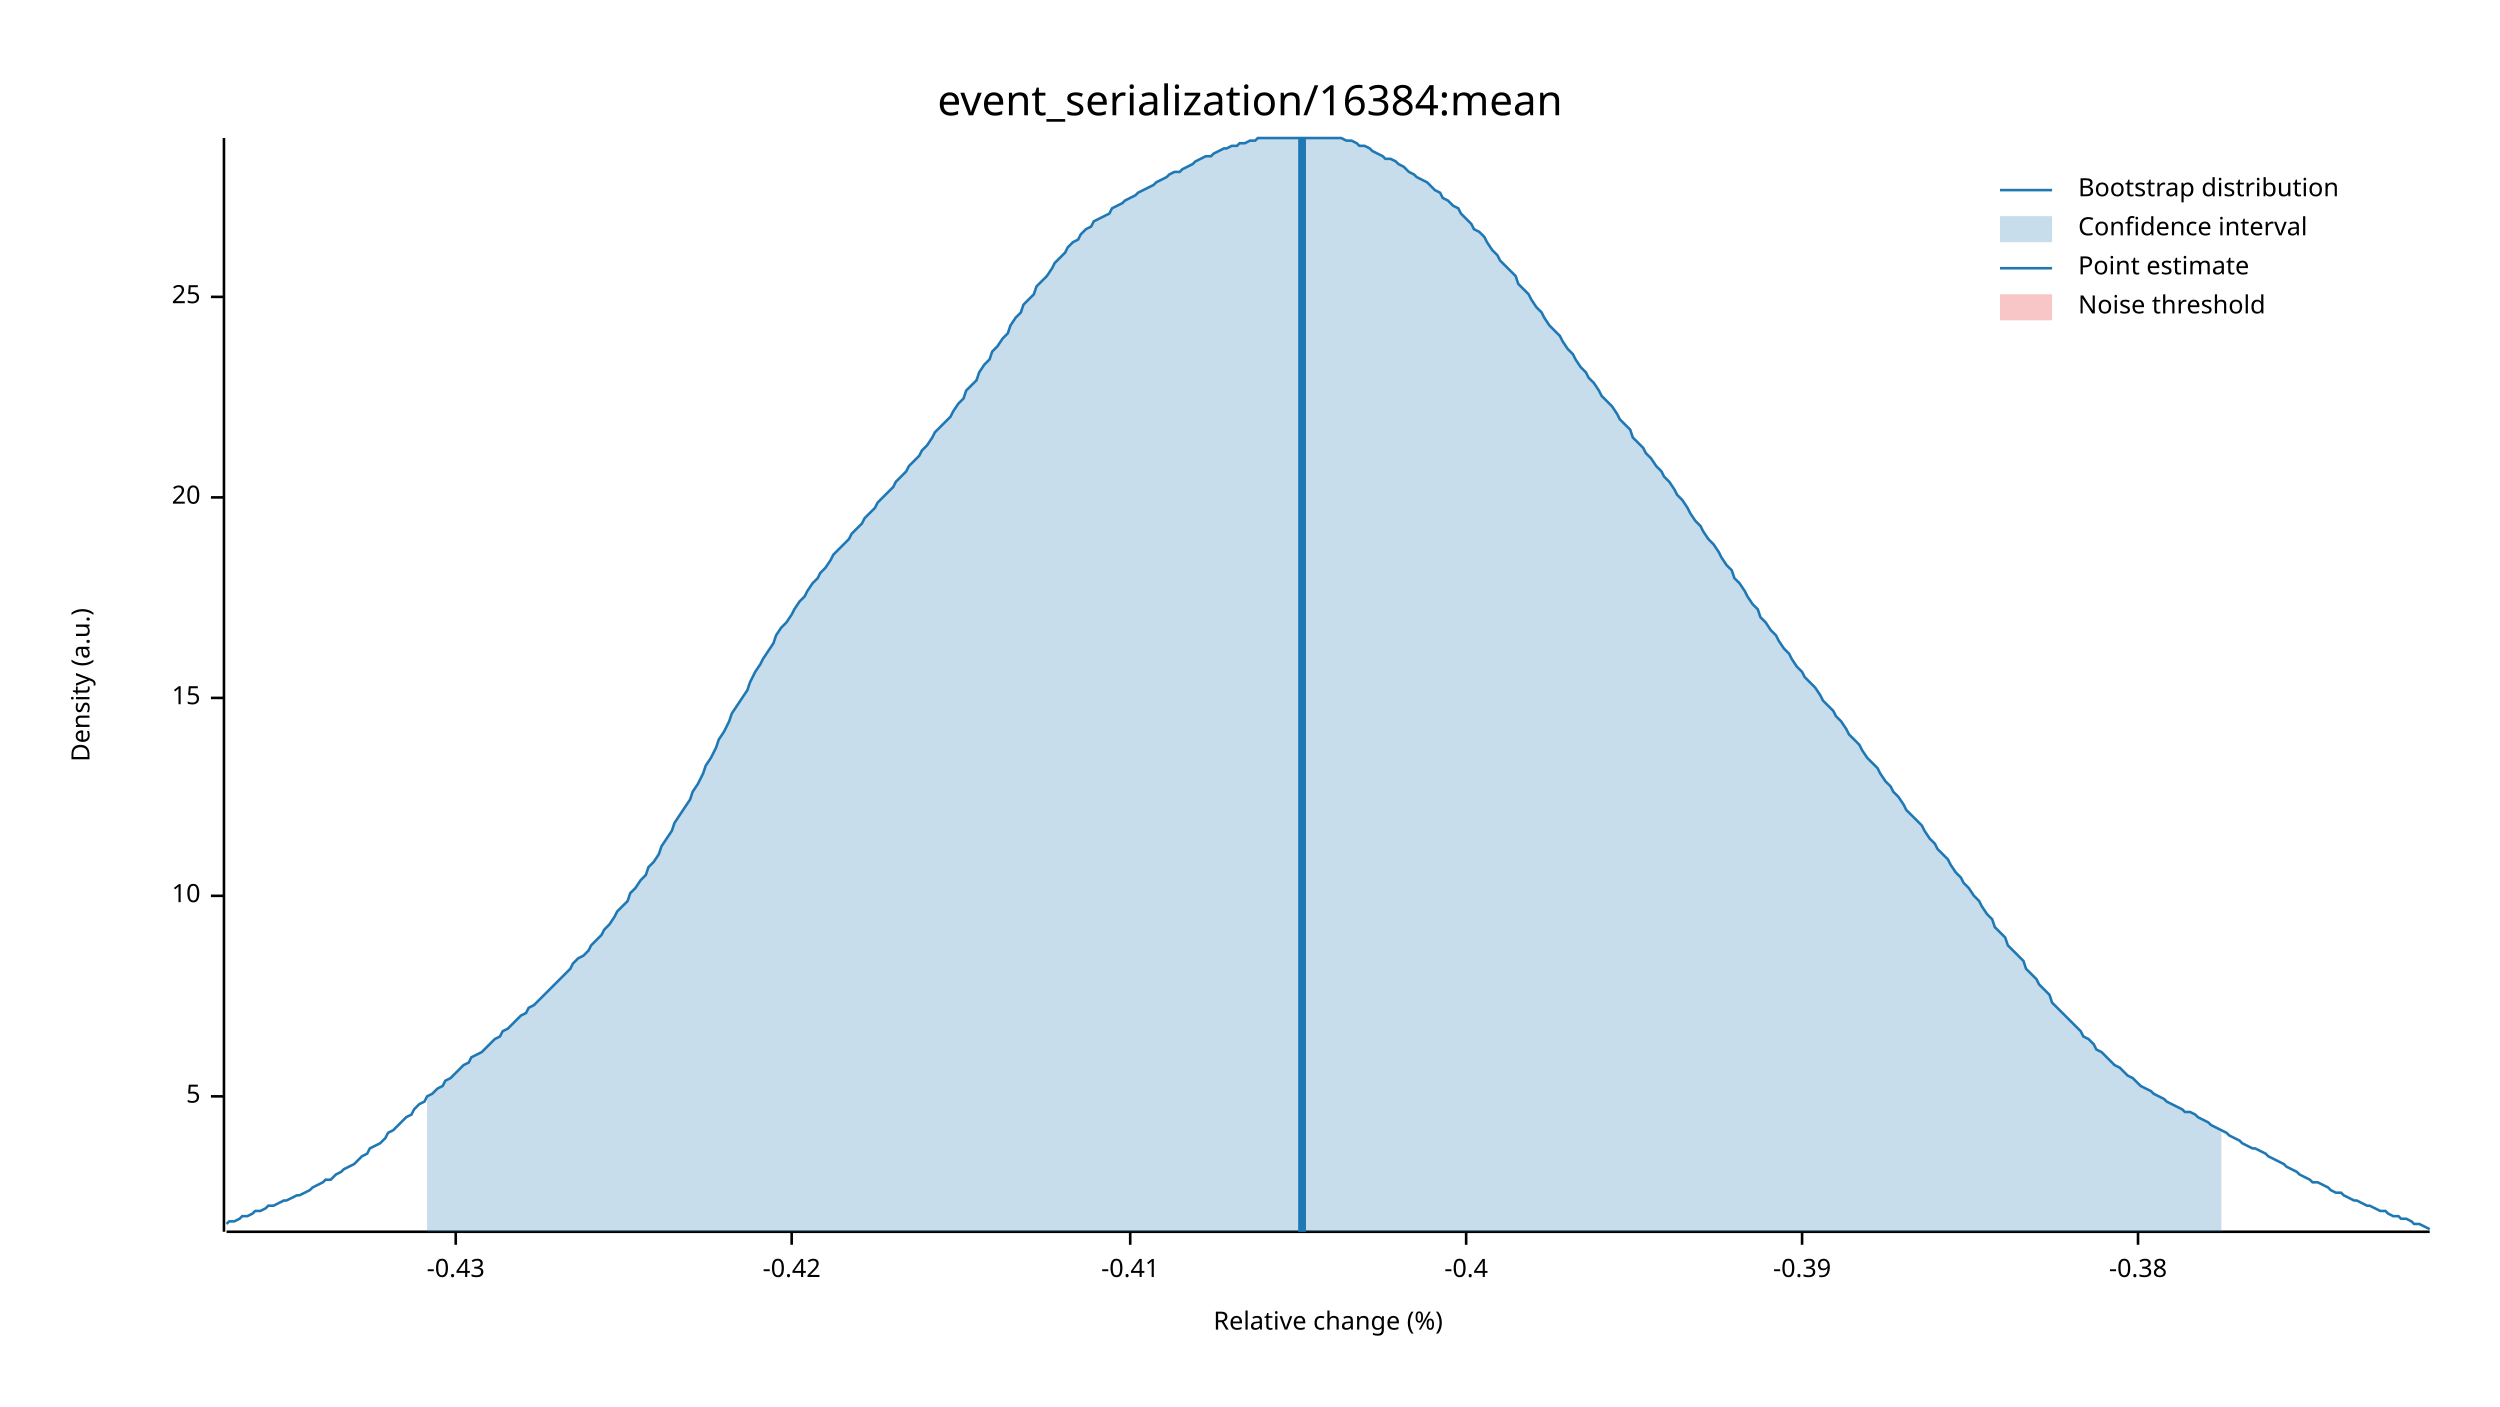
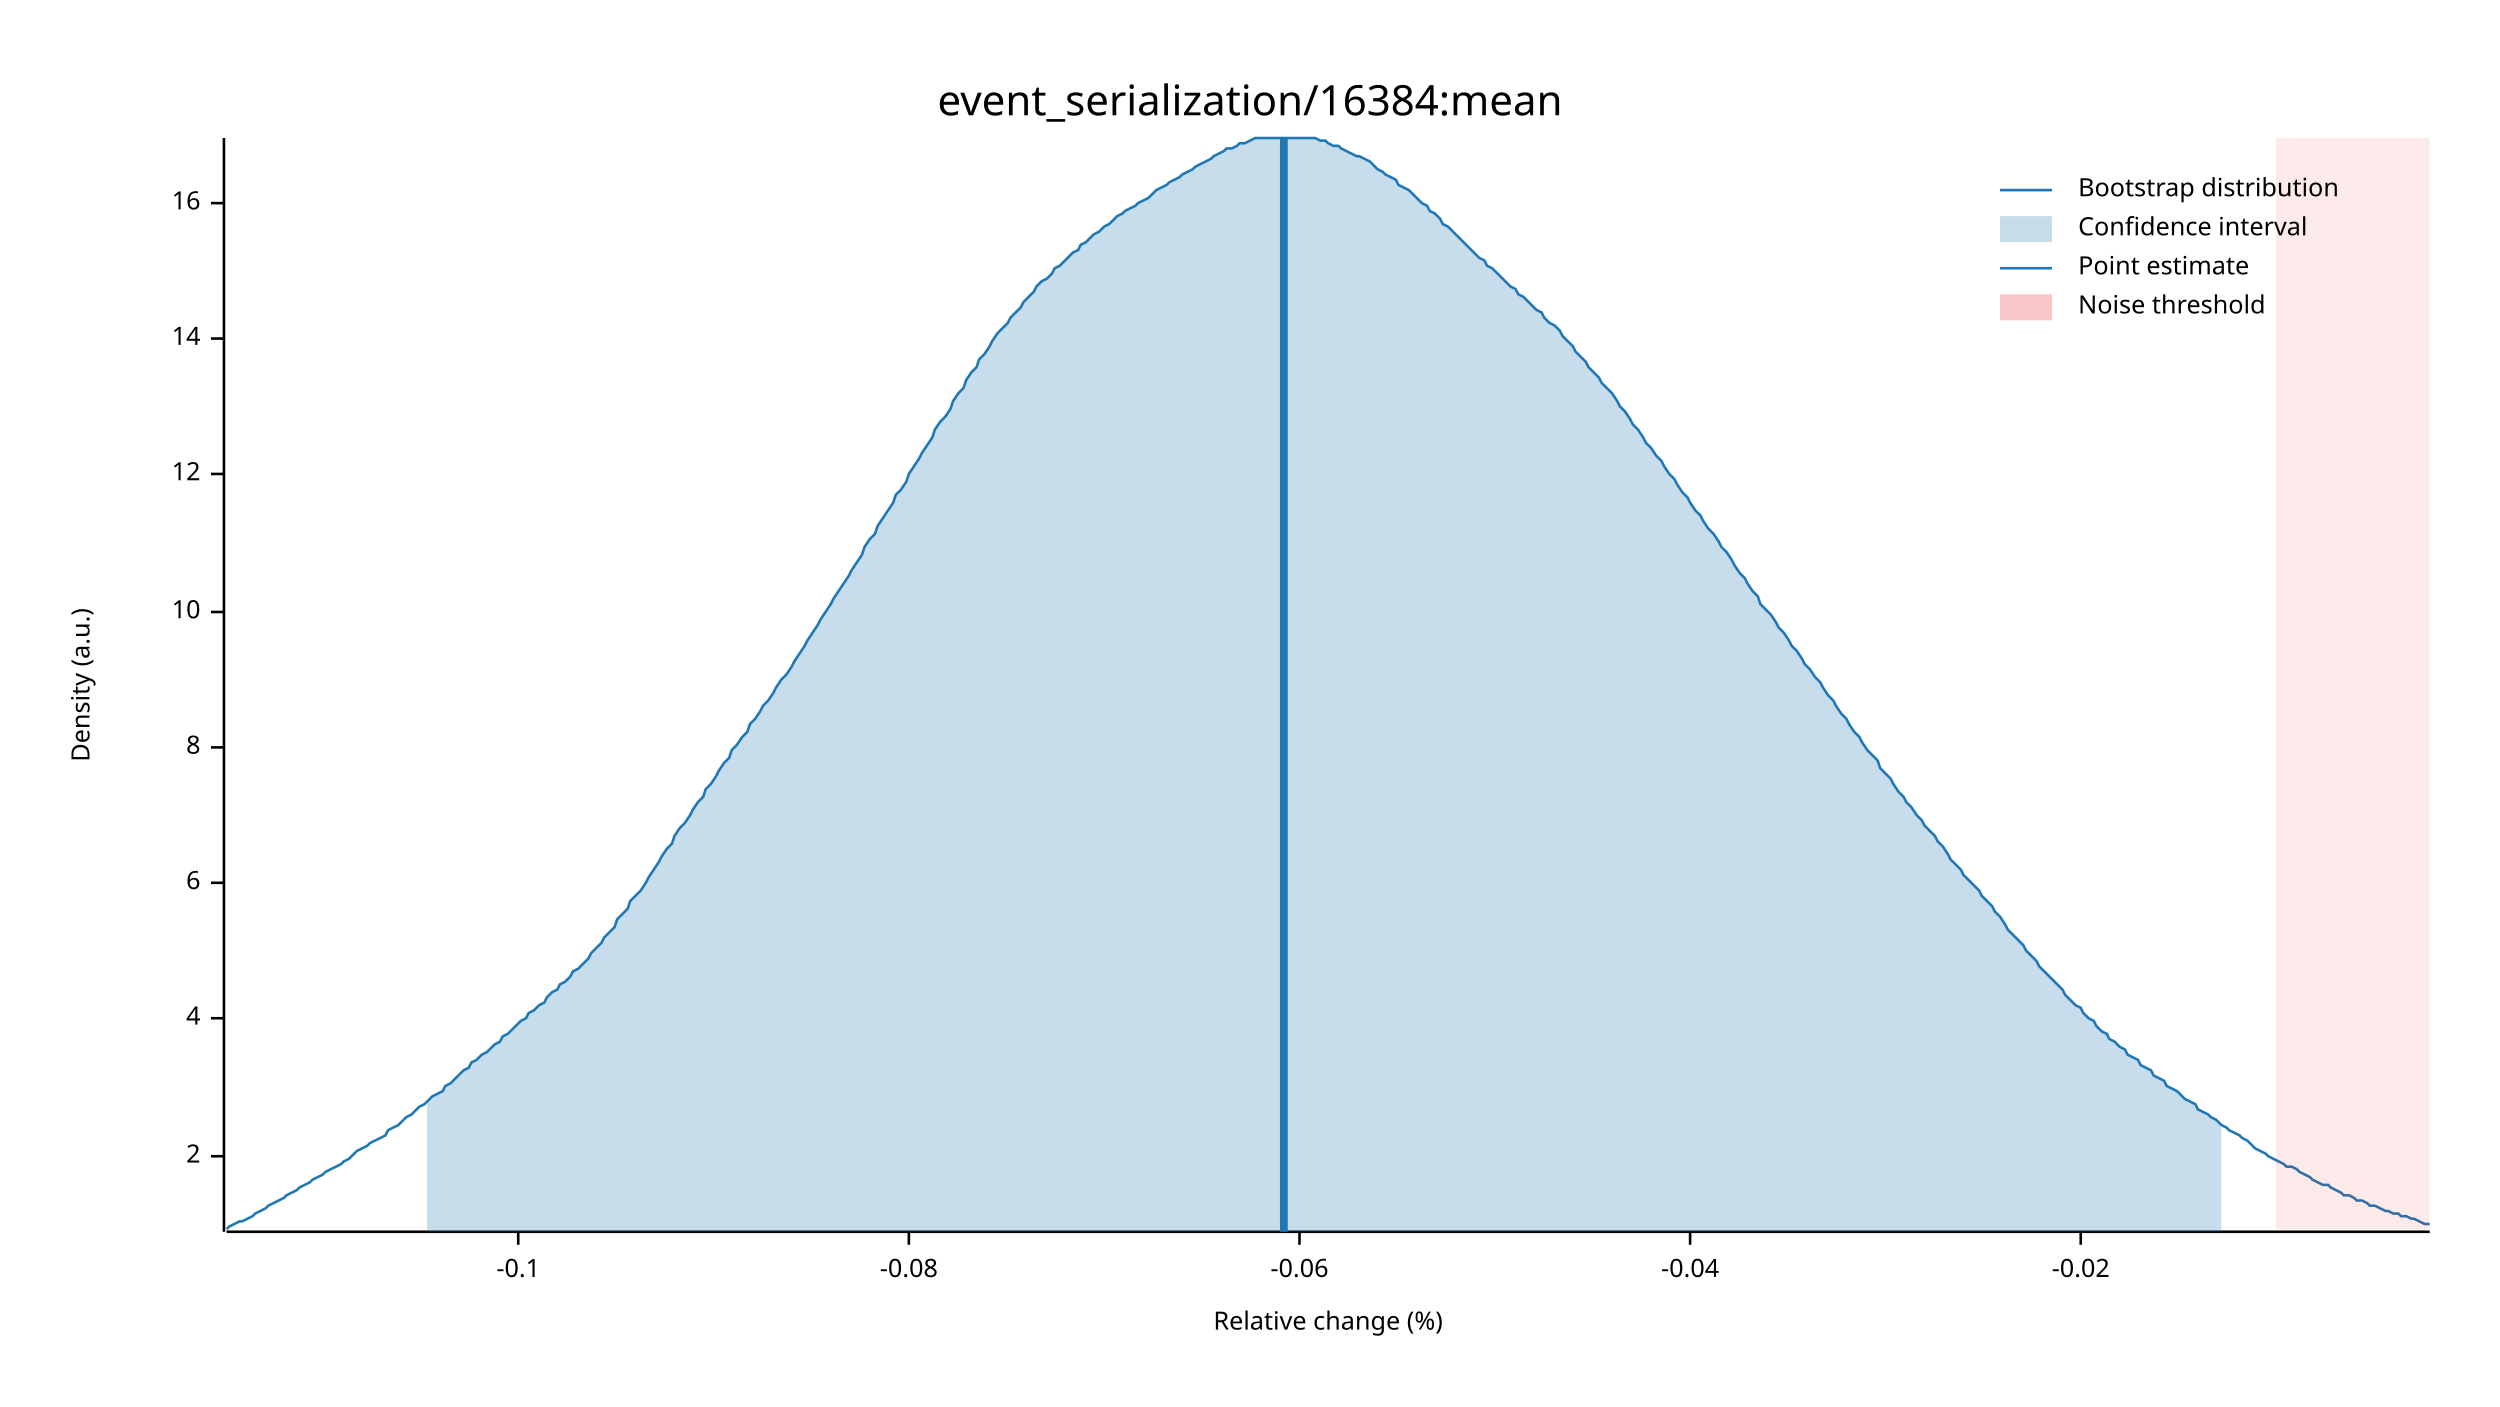
<svg xmlns="http://www.w3.org/2000/svg" width="960" height="540" viewBox="0 0 960 540">
  <text x="480" y="32" dy="0.76em" text-anchor="middle" font-family="sans-serif" font-size="16.129" opacity="1" fill="#000000">
event_serialization/16384:mean
</text>
  <text x="27" y="263" dy="0.76em" text-anchor="middle" font-family="sans-serif" font-size="9.677" opacity="1" fill="#000000" transform="rotate(270, 27, 263)">
Density (a.u.)
</text>
  <text x="510" y="513" dy="-0.5ex" text-anchor="middle" font-family="sans-serif" font-size="9.677" opacity="1" fill="#000000">
Relative change (%)
</text>
  <polyline fill="none" opacity="1" stroke="#000000" stroke-width="1" points="86,53 86,473 " />
-   <text x="77" y="421" dy="0.5ex" text-anchor="end" font-family="sans-serif" font-size="9.677" opacity="1" fill="#000000">
- 5
+   <text x="77" y="444" dy="0.5ex" text-anchor="end" font-family="sans-serif" font-size="9.677" opacity="1" fill="#000000">
+ 2
</text>
-   <polyline fill="none" opacity="1" stroke="#000000" stroke-width="1" points="81,421 86,421 " />
-   <text x="77" y="344" dy="0.5ex" text-anchor="end" font-family="sans-serif" font-size="9.677" opacity="1" fill="#000000">
+   <polyline fill="none" opacity="1" stroke="#000000" stroke-width="1" points="81,444 86,444 " />
+   <text x="77" y="391" dy="0.5ex" text-anchor="end" font-family="sans-serif" font-size="9.677" opacity="1" fill="#000000">
+ 4
+ </text>
+   <polyline fill="none" opacity="1" stroke="#000000" stroke-width="1" points="81,391 86,391 " />
+   <text x="77" y="339" dy="0.5ex" text-anchor="end" font-family="sans-serif" font-size="9.677" opacity="1" fill="#000000">
+ 6
+ </text>
+   <polyline fill="none" opacity="1" stroke="#000000" stroke-width="1" points="81,339 86,339 " />
+   <text x="77" y="287" dy="0.5ex" text-anchor="end" font-family="sans-serif" font-size="9.677" opacity="1" fill="#000000">
+ 8
+ </text>
+   <polyline fill="none" opacity="1" stroke="#000000" stroke-width="1" points="81,287 86,287 " />
+   <text x="77" y="235" dy="0.5ex" text-anchor="end" font-family="sans-serif" font-size="9.677" opacity="1" fill="#000000">
10
</text>
-   <polyline fill="none" opacity="1" stroke="#000000" stroke-width="1" points="81,344 86,344 " />
-   <text x="77" y="268" dy="0.5ex" text-anchor="end" font-family="sans-serif" font-size="9.677" opacity="1" fill="#000000">
- 15
+   <polyline fill="none" opacity="1" stroke="#000000" stroke-width="1" points="81,235 86,235 " />
+   <text x="77" y="182" dy="0.5ex" text-anchor="end" font-family="sans-serif" font-size="9.677" opacity="1" fill="#000000">
+ 12
</text>
-   <polyline fill="none" opacity="1" stroke="#000000" stroke-width="1" points="81,268 86,268 " />
-   <text x="77" y="191" dy="0.5ex" text-anchor="end" font-family="sans-serif" font-size="9.677" opacity="1" fill="#000000">
- 20
+   <polyline fill="none" opacity="1" stroke="#000000" stroke-width="1" points="81,182 86,182 " />
+   <text x="77" y="130" dy="0.5ex" text-anchor="end" font-family="sans-serif" font-size="9.677" opacity="1" fill="#000000">
+ 14
</text>
-   <polyline fill="none" opacity="1" stroke="#000000" stroke-width="1" points="81,191 86,191 " />
-   <text x="77" y="114" dy="0.5ex" text-anchor="end" font-family="sans-serif" font-size="9.677" opacity="1" fill="#000000">
- 25
+   <polyline fill="none" opacity="1" stroke="#000000" stroke-width="1" points="81,130 86,130 " />
+   <text x="77" y="78" dy="0.5ex" text-anchor="end" font-family="sans-serif" font-size="9.677" opacity="1" fill="#000000">
+ 16
</text>
-   <polyline fill="none" opacity="1" stroke="#000000" stroke-width="1" points="81,114 86,114 " />
+   <polyline fill="none" opacity="1" stroke="#000000" stroke-width="1" points="81,78 86,78 " />
  <polyline fill="none" opacity="1" stroke="#000000" stroke-width="1" points="87,473 933,473 " />
-   <text x="175" y="483" dy="0.76em" text-anchor="middle" font-family="sans-serif" font-size="9.677" opacity="1" fill="#000000">
- -0.43
+   <text x="199" y="483" dy="0.76em" text-anchor="middle" font-family="sans-serif" font-size="9.677" opacity="1" fill="#000000">
+ -0.1
</text>
-   <polyline fill="none" opacity="1" stroke="#000000" stroke-width="1" points="175,473 175,478 " />
-   <text x="304" y="483" dy="0.76em" text-anchor="middle" font-family="sans-serif" font-size="9.677" opacity="1" fill="#000000">
- -0.42
+   <polyline fill="none" opacity="1" stroke="#000000" stroke-width="1" points="199,473 199,478 " />
+   <text x="349" y="483" dy="0.76em" text-anchor="middle" font-family="sans-serif" font-size="9.677" opacity="1" fill="#000000">
+ -0.08
</text>
-   <polyline fill="none" opacity="1" stroke="#000000" stroke-width="1" points="304,473 304,478 " />
-   <text x="434" y="483" dy="0.76em" text-anchor="middle" font-family="sans-serif" font-size="9.677" opacity="1" fill="#000000">
- -0.41
+   <polyline fill="none" opacity="1" stroke="#000000" stroke-width="1" points="349,473 349,478 " />
+   <text x="499" y="483" dy="0.76em" text-anchor="middle" font-family="sans-serif" font-size="9.677" opacity="1" fill="#000000">
+ -0.06
</text>
-   <polyline fill="none" opacity="1" stroke="#000000" stroke-width="1" points="434,473 434,478 " />
-   <text x="563" y="483" dy="0.76em" text-anchor="middle" font-family="sans-serif" font-size="9.677" opacity="1" fill="#000000">
- -0.4
+   <polyline fill="none" opacity="1" stroke="#000000" stroke-width="1" points="499,473 499,478 " />
+   <text x="649" y="483" dy="0.76em" text-anchor="middle" font-family="sans-serif" font-size="9.677" opacity="1" fill="#000000">
+ -0.04
</text>
-   <polyline fill="none" opacity="1" stroke="#000000" stroke-width="1" points="563,473 563,478 " />
-   <text x="692" y="483" dy="0.76em" text-anchor="middle" font-family="sans-serif" font-size="9.677" opacity="1" fill="#000000">
- -0.39
+   <polyline fill="none" opacity="1" stroke="#000000" stroke-width="1" points="649,473 649,478 " />
+   <text x="799" y="483" dy="0.76em" text-anchor="middle" font-family="sans-serif" font-size="9.677" opacity="1" fill="#000000">
+ -0.02
</text>
-   <polyline fill="none" opacity="1" stroke="#000000" stroke-width="1" points="692,473 692,478 " />
-   <text x="821" y="483" dy="0.76em" text-anchor="middle" font-family="sans-serif" font-size="9.677" opacity="1" fill="#000000">
- -0.38
- </text>
-   <polyline fill="none" opacity="1" stroke="#000000" stroke-width="1" points="821,473 821,478 " />
-   <polyline fill="none" opacity="1" stroke="#1F78B4" stroke-width="1" points="87,470 88,469 90,469 92,468 93,467 95,467 97,466 98,465 100,465 102,464 103,463 105,463 107,462 109,461 110,461 112,460 114,459 115,459 117,458 119,457 120,456 122,455 124,454 125,453 127,453 129,451 131,450 132,449 134,448 136,447 137,446 139,444 141,443 142,441 144,440 146,439 148,437 149,435 151,434 153,432 154,431 156,429 158,428 159,426 161,424 163,423 164,421 166,420 168,418 170,417 171,415 173,414 175,412 176,411 178,409 180,408 181,406 183,405 185,404 187,402 188,401 190,399 192,398 193,396 195,395 197,393 198,392 200,390 202,389 203,387 205,386 207,384 209,382 210,381 212,379 214,377 215,376 217,374 219,372 220,370 222,368 224,367 226,365 227,363 229,361 231,359 232,357 234,355 236,352 237,350 239,348 241,346 242,343 244,341 246,338 248,336 249,333 251,331 253,328 254,325 256,322 258,319 259,316 261,313 263,310 265,307 266,304 268,301 270,297 271,294 273,291 275,287 276,284 278,281 280,277 281,274 283,271 285,268 287,265 288,262 290,258 292,255 293,253 295,250 297,247 298,244 300,241 302,239 304,236 305,234 307,231 309,229 310,227 312,224 314,222 315,220 317,218 319,215 320,213 322,211 324,209 326,207 327,205 329,203 331,201 332,199 334,197 336,195 337,193 339,191 341,189 343,187 344,185 346,183 348,181 349,179 351,177 353,175 354,173 356,171 358,168 359,166 361,164 363,162 365,160 366,158 368,155 370,153 371,150 373,148 375,146 376,143 378,140 380,138 381,135 383,133 385,130 387,128 388,125 390,122 392,120 393,117 395,115 397,113 398,110 400,108 402,106 404,103 405,101 407,99 409,97 410,95 412,93 414,92 415,90 417,88 419,87 420,85 422,84 424,83 426,82 427,80 429,79 431,78 432,77 434,76 436,75 437,74 439,73 441,72 443,71 444,70 446,69 448,68 449,67 451,66 453,66 454,65 456,64 458,63 459,62 461,61 463,60 465,60 466,59 468,58 470,57 471,57 473,56 475,56 476,55 478,55 480,54 482,54 483,53 485,53 487,53 488,53 490,53 492,53 493,53 495,53 497,53 498,53 500,53 502,53 504,53 505,53 507,53 509,53 510,53 512,53 514,53 515,53 517,54 519,54 521,55 522,56 524,56 526,57 527,58 529,59 531,60 532,61 534,61 536,62 537,63 539,64 541,66 543,67 544,68 546,69 548,70 549,71 551,73 553,74 554,76 556,77 558,79 560,80 561,82 563,84 565,86 566,88 568,89 570,91 571,93 573,96 575,98 576,100 578,102 580,104 582,106 583,109 585,111 587,113 588,115 590,118 592,120 593,122 595,125 597,127 599,129 600,131 602,134 604,136 605,138 607,141 609,143 610,145 612,147 614,150 615,152 617,154 619,156 621,159 622,161 624,163 626,165 627,168 629,170 631,172 632,174 634,176 636,179 638,181 639,183 641,185 643,188 644,190 646,192 648,195 649,197 651,200 653,202 654,204 656,207 658,209 660,212 661,214 663,217 665,219 666,222 668,224 670,227 671,229 673,232 675,234 676,237 678,239 680,242 682,244 683,246 685,249 687,251 688,253 690,256 692,258 693,260 695,262 697,264 699,267 700,269 702,271 704,273 705,275 707,277 709,280 710,282 712,284 714,286 715,288 717,291 719,293 721,295 722,297 724,300 726,302 727,304 729,306 731,309 732,311 734,313 736,315 738,317 739,319 741,322 743,324 744,326 746,328 748,330 749,332 751,335 753,337 754,339 756,341 758,344 760,346 761,348 763,351 765,353 766,356 768,358 770,360 771,363 773,365 775,367 777,369 778,372 780,374 782,376 783,378 785,380 787,382 788,385 790,387 792,389 793,390 795,392 797,394 799,396 800,398 802,399 804,401 805,403 807,404 809,406 810,407 812,409 814,410 816,412 817,413 819,414 821,416 822,417 824,418 826,419 827,420 829,421 831,422 832,423 834,424 836,425 838,426 839,427 841,427 843,428 844,429 846,430 848,431 849,432 851,433 853,434 855,435 856,436 858,437 860,438 861,439 863,440 865,441 866,441 868,442 870,443 871,444 873,445 875,446 877,447 878,448 880,449 882,450 883,451 885,452 887,453 888,454 890,454 892,455 894,456 895,457 897,458 899,458 900,459 902,460 904,461 905,461 907,462 909,463 910,463 912,464 914,465 916,465 917,466 919,467 921,467 922,468 924,468 926,469 927,470 929,470 931,471 933,472 " />
-   <polygon opacity="0.25" fill="#1F78B4" points="164,421 166,420 168,418 170,417 171,415 173,414 175,412 176,411 178,409 180,408 181,406 183,405 185,404 187,402 188,401 190,399 192,398 193,396 195,395 197,393 198,392 200,390 202,389 203,387 205,386 207,384 209,382 210,381 212,379 214,377 215,376 217,374 219,372 220,370 222,368 224,367 226,365 227,363 229,361 231,359 232,357 234,355 236,352 237,350 239,348 241,346 242,343 244,341 246,338 248,336 249,333 251,331 253,328 254,325 256,322 258,319 259,316 261,313 263,310 265,307 266,304 268,301 270,297 271,294 273,291 275,287 276,284 278,281 280,277 281,274 283,271 285,268 287,265 288,262 290,258 292,255 293,253 295,250 297,247 298,244 300,241 302,239 304,236 305,234 307,231 309,229 310,227 312,224 314,222 315,220 317,218 319,215 320,213 322,211 324,209 326,207 327,205 329,203 331,201 332,199 334,197 336,195 337,193 339,191 341,189 343,187 344,185 346,183 348,181 349,179 351,177 353,175 354,173 356,171 358,168 359,166 361,164 363,162 365,160 366,158 368,155 370,153 371,150 373,148 375,146 376,143 378,140 380,138 381,135 383,133 385,130 387,128 388,125 390,122 392,120 393,117 395,115 397,113 398,110 400,108 402,106 404,103 405,101 407,99 409,97 410,95 412,93 414,92 415,90 417,88 419,87 420,85 422,84 424,83 426,82 427,80 429,79 431,78 432,77 434,76 436,75 437,74 439,73 441,72 443,71 444,70 446,69 448,68 449,67 451,66 453,66 454,65 456,64 458,63 459,62 461,61 463,60 465,60 466,59 468,58 470,57 471,57 473,56 475,56 476,55 478,55 480,54 482,54 483,53 485,53 487,53 488,53 490,53 492,53 493,53 495,53 497,53 498,53 500,53 502,53 504,53 505,53 507,53 509,53 510,53 512,53 514,53 515,53 517,54 519,54 521,55 522,56 524,56 526,57 527,58 529,59 531,60 532,61 534,61 536,62 537,63 539,64 541,66 543,67 544,68 546,69 548,70 549,71 551,73 553,74 554,76 556,77 558,79 560,80 561,82 563,84 565,86 566,88 568,89 570,91 571,93 573,96 575,98 576,100 578,102 580,104 582,106 583,109 585,111 587,113 588,115 590,118 592,120 593,122 595,125 597,127 599,129 600,131 602,134 604,136 605,138 607,141 609,143 610,145 612,147 614,150 615,152 617,154 619,156 621,159 622,161 624,163 626,165 627,168 629,170 631,172 632,174 634,176 636,179 638,181 639,183 641,185 643,188 644,190 646,192 648,195 649,197 651,200 653,202 654,204 656,207 658,209 660,212 661,214 663,217 665,219 666,222 668,224 670,227 671,229 673,232 675,234 676,237 678,239 680,242 682,244 683,246 685,249 687,251 688,253 690,256 692,258 693,260 695,262 697,264 699,267 700,269 702,271 704,273 705,275 707,277 709,280 710,282 712,284 714,286 715,288 717,291 719,293 721,295 722,297 724,300 726,302 727,304 729,306 731,309 732,311 734,313 736,315 738,317 739,319 741,322 743,324 744,326 746,328 748,330 749,332 751,335 753,337 754,339 756,341 758,344 760,346 761,348 763,351 765,353 766,356 768,358 770,360 771,363 773,365 775,367 777,369 778,372 780,374 782,376 783,378 785,380 787,382 788,385 790,387 792,389 793,390 795,392 797,394 799,396 800,398 802,399 804,401 805,403 807,404 809,406 810,407 812,409 814,410 816,412 817,413 819,414 821,416 822,417 824,418 826,419 827,420 829,421 831,422 832,423 834,424 836,425 838,426 839,427 841,427 843,428 844,429 846,430 848,431 849,432 851,433 853,434 853,473 164,473 " />
-   <polyline fill="none" opacity="1" stroke="#1F78B4" stroke-width="3" points="500,473 500,53 " />
-   <rect x="510" y="53" width="0" height="419" opacity="0.1" fill="#E31A1C" stroke="none" />
+   <polyline fill="none" opacity="1" stroke="#000000" stroke-width="1" points="799,473 799,478 " />
+   <polyline fill="none" opacity="1" stroke="#1F78B4" stroke-width="1" points="87,472 88,471 90,470 92,469 93,469 95,468 97,467 98,466 100,465 102,464 103,463 105,462 107,461 109,460 110,459 112,458 114,457 115,456 117,455 119,454 120,453 122,452 124,451 125,450 127,449 129,448 131,447 132,446 134,445 136,443 137,442 139,441 141,440 142,439 144,438 146,437 148,436 149,434 151,433 153,432 154,431 156,429 158,428 159,427 161,425 163,424 164,423 166,421 168,420 170,419 171,417 173,416 175,414 176,413 178,411 180,410 181,408 183,407 185,405 187,404 188,403 190,401 192,400 193,398 195,397 197,395 198,394 200,392 202,391 203,389 205,388 207,386 209,385 210,383 212,381 214,380 215,378 217,377 219,375 220,373 222,372 224,370 226,368 227,366 229,364 231,362 232,360 234,358 236,356 237,353 239,351 241,349 242,346 244,344 246,342 248,339 249,337 251,334 253,331 254,329 256,326 258,324 259,321 261,318 263,316 265,313 266,311 268,308 270,306 271,303 273,301 275,298 276,296 278,293 280,291 281,288 283,286 285,283 287,281 288,278 290,276 292,273 293,271 295,269 297,266 298,264 300,261 302,259 304,256 305,254 307,251 309,248 310,246 312,243 314,240 315,238 317,235 319,232 320,230 322,227 324,224 326,221 327,219 329,216 331,213 332,210 334,207 336,205 337,202 339,199 341,196 343,193 344,190 346,188 348,185 349,182 351,179 353,176 354,174 356,171 358,168 359,165 361,162 363,160 365,157 366,154 368,151 370,149 371,146 373,143 375,141 376,138 378,136 380,133 381,131 383,128 385,126 387,124 388,122 390,120 392,118 393,116 395,114 397,112 398,110 400,108 402,107 404,105 405,103 407,102 409,100 410,99 412,97 414,96 415,94 417,93 419,91 420,90 422,89 424,87 426,86 427,85 429,83 431,82 432,81 434,80 436,79 437,78 439,77 441,76 443,74 444,73 446,72 448,71 449,70 451,69 453,68 454,67 456,66 458,65 459,64 461,63 463,62 465,61 466,60 468,59 470,58 471,57 473,57 475,56 476,55 478,55 480,54 482,53 483,53 485,53 487,53 488,53 490,53 492,53 493,53 495,53 497,53 498,53 500,53 502,53 504,53 505,53 507,54 509,54 510,55 512,56 514,56 515,57 517,58 519,59 521,60 522,60 524,61 526,62 527,63 529,65 531,66 532,67 534,68 536,69 537,71 539,72 541,73 543,75 544,76 546,78 548,79 549,81 551,82 553,84 554,86 556,87 558,89 560,91 561,92 563,94 565,96 566,97 568,99 570,100 571,102 573,103 575,105 576,106 578,108 580,110 582,111 583,113 585,114 587,116 588,117 590,119 592,120 593,122 595,124 597,125 599,127 600,129 602,131 604,133 605,135 607,137 609,139 610,141 612,143 614,145 615,147 617,149 619,151 621,154 622,156 624,158 626,161 627,163 629,165 631,168 632,170 634,172 636,175 638,177 639,179 641,182 643,184 644,186 646,189 648,191 649,193 651,196 653,198 654,200 656,203 658,205 660,208 661,210 663,212 665,215 666,217 668,220 670,222 671,224 673,227 675,229 676,232 678,234 680,236 682,239 683,241 685,243 687,246 688,248 690,250 692,253 693,255 695,257 697,260 699,262 700,264 702,267 704,269 705,271 707,274 709,276 710,278 712,281 714,283 715,285 717,288 719,290 721,292 722,295 724,297 726,299 727,301 729,304 731,306 732,308 734,310 736,313 738,315 739,317 741,319 743,321 744,323 746,325 748,328 749,330 751,332 753,334 754,336 756,338 758,340 760,342 761,344 763,346 765,348 766,350 768,352 770,355 771,357 773,359 775,361 777,363 778,365 780,367 782,369 783,371 785,373 787,375 788,376 790,378 792,380 793,382 795,384 797,386 799,387 800,389 802,391 804,392 805,394 807,396 809,397 810,399 812,400 814,402 816,403 817,405 819,406 821,407 822,409 824,410 826,411 827,413 829,414 831,415 832,417 834,418 836,419 838,421 839,422 841,423 843,424 844,426 846,427 848,428 849,429 851,430 853,432 855,433 856,434 858,435 860,436 861,437 863,438 865,440 866,441 868,442 870,443 871,444 873,445 875,446 877,447 878,448 880,448 882,449 883,450 885,451 887,452 888,453 890,454 892,455 894,455 895,456 897,457 899,458 900,459 902,459 904,460 905,461 907,461 909,462 910,463 912,463 914,464 916,465 917,465 919,466 921,466 922,467 924,467 926,468 927,468 929,469 931,470 933,470 " />
+   <polygon opacity="0.25" fill="#1F78B4" points="164,423 166,421 168,420 170,419 171,417 173,416 175,414 176,413 178,411 180,410 181,408 183,407 185,405 187,404 188,403 190,401 192,400 193,398 195,397 197,395 198,394 200,392 202,391 203,389 205,388 207,386 209,385 210,383 212,381 214,380 215,378 217,377 219,375 220,373 222,372 224,370 226,368 227,366 229,364 231,362 232,360 234,358 236,356 237,353 239,351 241,349 242,346 244,344 246,342 248,339 249,337 251,334 253,331 254,329 256,326 258,324 259,321 261,318 263,316 265,313 266,311 268,308 270,306 271,303 273,301 275,298 276,296 278,293 280,291 281,288 283,286 285,283 287,281 288,278 290,276 292,273 293,271 295,269 297,266 298,264 300,261 302,259 304,256 305,254 307,251 309,248 310,246 312,243 314,240 315,238 317,235 319,232 320,230 322,227 324,224 326,221 327,219 329,216 331,213 332,210 334,207 336,205 337,202 339,199 341,196 343,193 344,190 346,188 348,185 349,182 351,179 353,176 354,174 356,171 358,168 359,165 361,162 363,160 365,157 366,154 368,151 370,149 371,146 373,143 375,141 376,138 378,136 380,133 381,131 383,128 385,126 387,124 388,122 390,120 392,118 393,116 395,114 397,112 398,110 400,108 402,107 404,105 405,103 407,102 409,100 410,99 412,97 414,96 415,94 417,93 419,91 420,90 422,89 424,87 426,86 427,85 429,83 431,82 432,81 434,80 436,79 437,78 439,77 441,76 443,74 444,73 446,72 448,71 449,70 451,69 453,68 454,67 456,66 458,65 459,64 461,63 463,62 465,61 466,60 468,59 470,58 471,57 473,57 475,56 476,55 478,55 480,54 482,53 483,53 485,53 487,53 488,53 490,53 492,53 493,53 495,53 497,53 498,53 500,53 502,53 504,53 505,53 507,54 509,54 510,55 512,56 514,56 515,57 517,58 519,59 521,60 522,60 524,61 526,62 527,63 529,65 531,66 532,67 534,68 536,69 537,71 539,72 541,73 543,75 544,76 546,78 548,79 549,81 551,82 553,84 554,86 556,87 558,89 560,91 561,92 563,94 565,96 566,97 568,99 570,100 571,102 573,103 575,105 576,106 578,108 580,110 582,111 583,113 585,114 587,116 588,117 590,119 592,120 593,122 595,124 597,125 599,127 600,129 602,131 604,133 605,135 607,137 609,139 610,141 612,143 614,145 615,147 617,149 619,151 621,154 622,156 624,158 626,161 627,163 629,165 631,168 632,170 634,172 636,175 638,177 639,179 641,182 643,184 644,186 646,189 648,191 649,193 651,196 653,198 654,200 656,203 658,205 660,208 661,210 663,212 665,215 666,217 668,220 670,222 671,224 673,227 675,229 676,232 678,234 680,236 682,239 683,241 685,243 687,246 688,248 690,250 692,253 693,255 695,257 697,260 699,262 700,264 702,267 704,269 705,271 707,274 709,276 710,278 712,281 714,283 715,285 717,288 719,290 721,292 722,295 724,297 726,299 727,301 729,304 731,306 732,308 734,310 736,313 738,315 739,317 741,319 743,321 744,323 746,325 748,328 749,330 751,332 753,334 754,336 756,338 758,340 760,342 761,344 763,346 765,348 766,350 768,352 770,355 771,357 773,359 775,361 777,363 778,365 780,367 782,369 783,371 785,373 787,375 788,376 790,378 792,380 793,382 795,384 797,386 799,387 800,389 802,391 804,392 805,394 807,396 809,397 810,399 812,400 814,402 816,403 817,405 819,406 821,407 822,409 824,410 826,411 827,413 829,414 831,415 832,417 834,418 836,419 838,421 839,422 841,423 843,424 844,426 846,427 848,428 849,429 851,430 853,432 853,473 164,473 " />
+   <polyline fill="none" opacity="1" stroke="#1F78B4" stroke-width="3" points="493,473 493,53 " />
+   <rect x="874" y="53" width="59" height="419" opacity="0.1" fill="#E31A1C" stroke="none" />
  <text x="798" y="68" dy="0.76em" text-anchor="start" font-family="sans-serif" font-size="9.677" opacity="1" fill="#000000">
Bootstrap distribution
</text>
  <text x="798" y="83" dy="0.76em" text-anchor="start" font-family="sans-serif" font-size="9.677" opacity="1" fill="#000000">
Confidence interval
</text>
  <text x="798" y="98" dy="0.76em" text-anchor="start" font-family="sans-serif" font-size="9.677" opacity="1" fill="#000000">
Point estimate
</text>
  <text x="798" y="113" dy="0.76em" text-anchor="start" font-family="sans-serif" font-size="9.677" opacity="1" fill="#000000">
Noise threshold
</text>
  <polyline fill="none" opacity="1" stroke="#1F78B4" stroke-width="1" points="768,73 788,73 " />
  <rect x="768" y="83" width="20" height="10" opacity="0.25" fill="#1F78B4" stroke="none" />
  <polyline fill="none" opacity="1" stroke="#1F78B4" stroke-width="1" points="768,103 788,103 " />
  <rect x="768" y="113" width="20" height="10" opacity="0.25" fill="#E31A1C" stroke="none" />
</svg>
